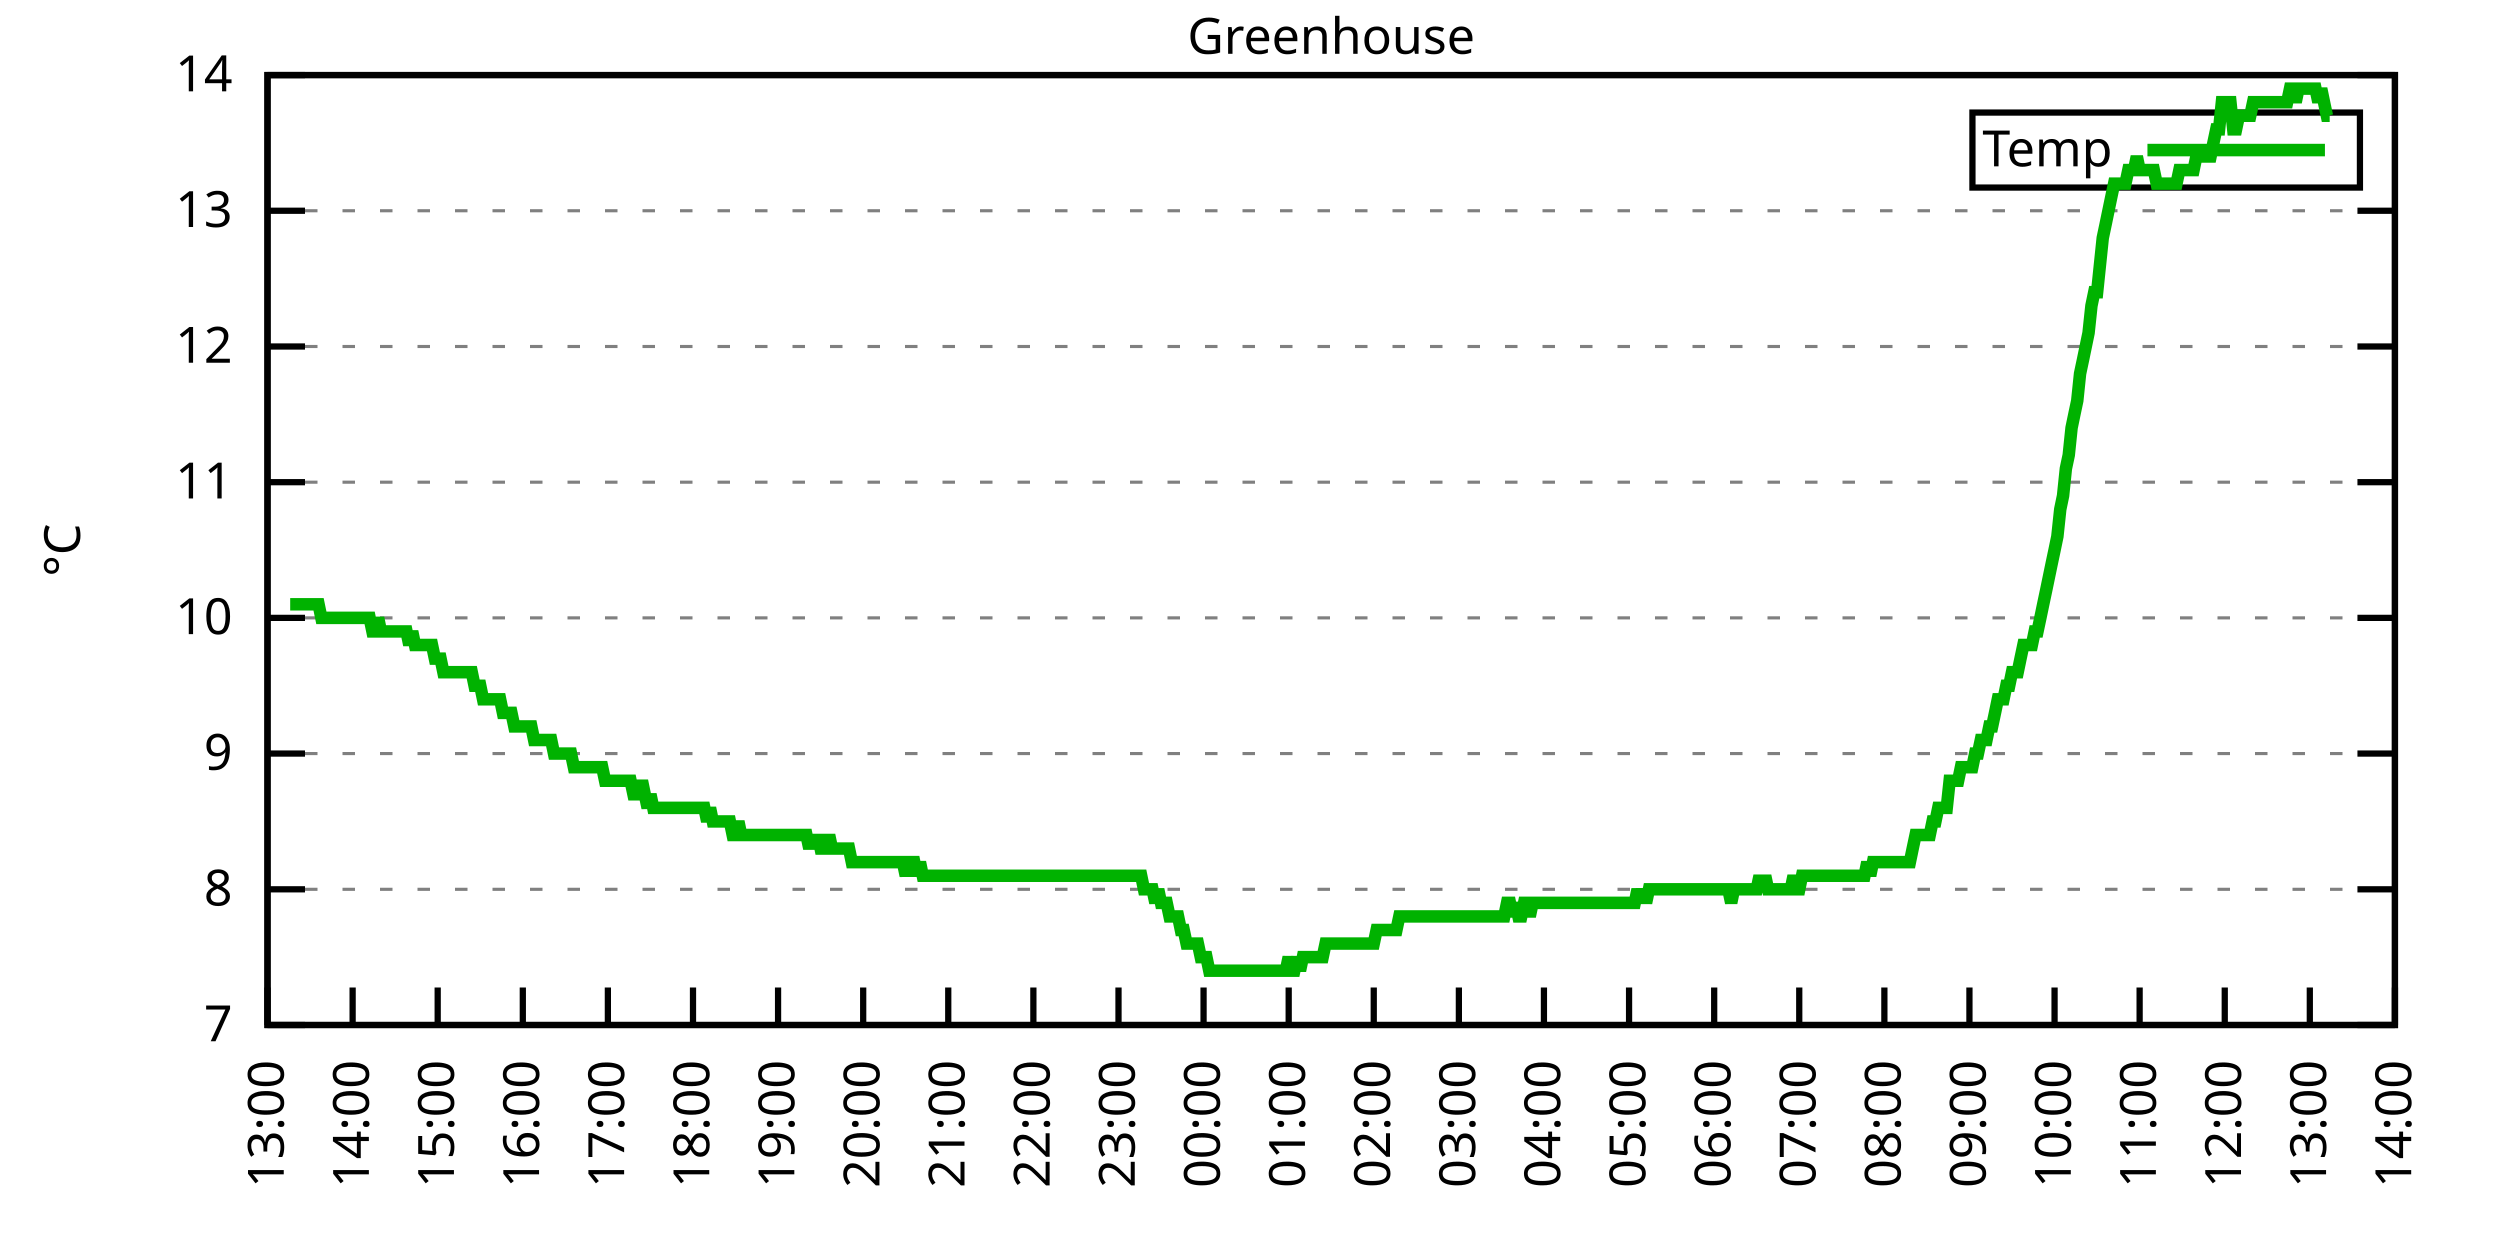
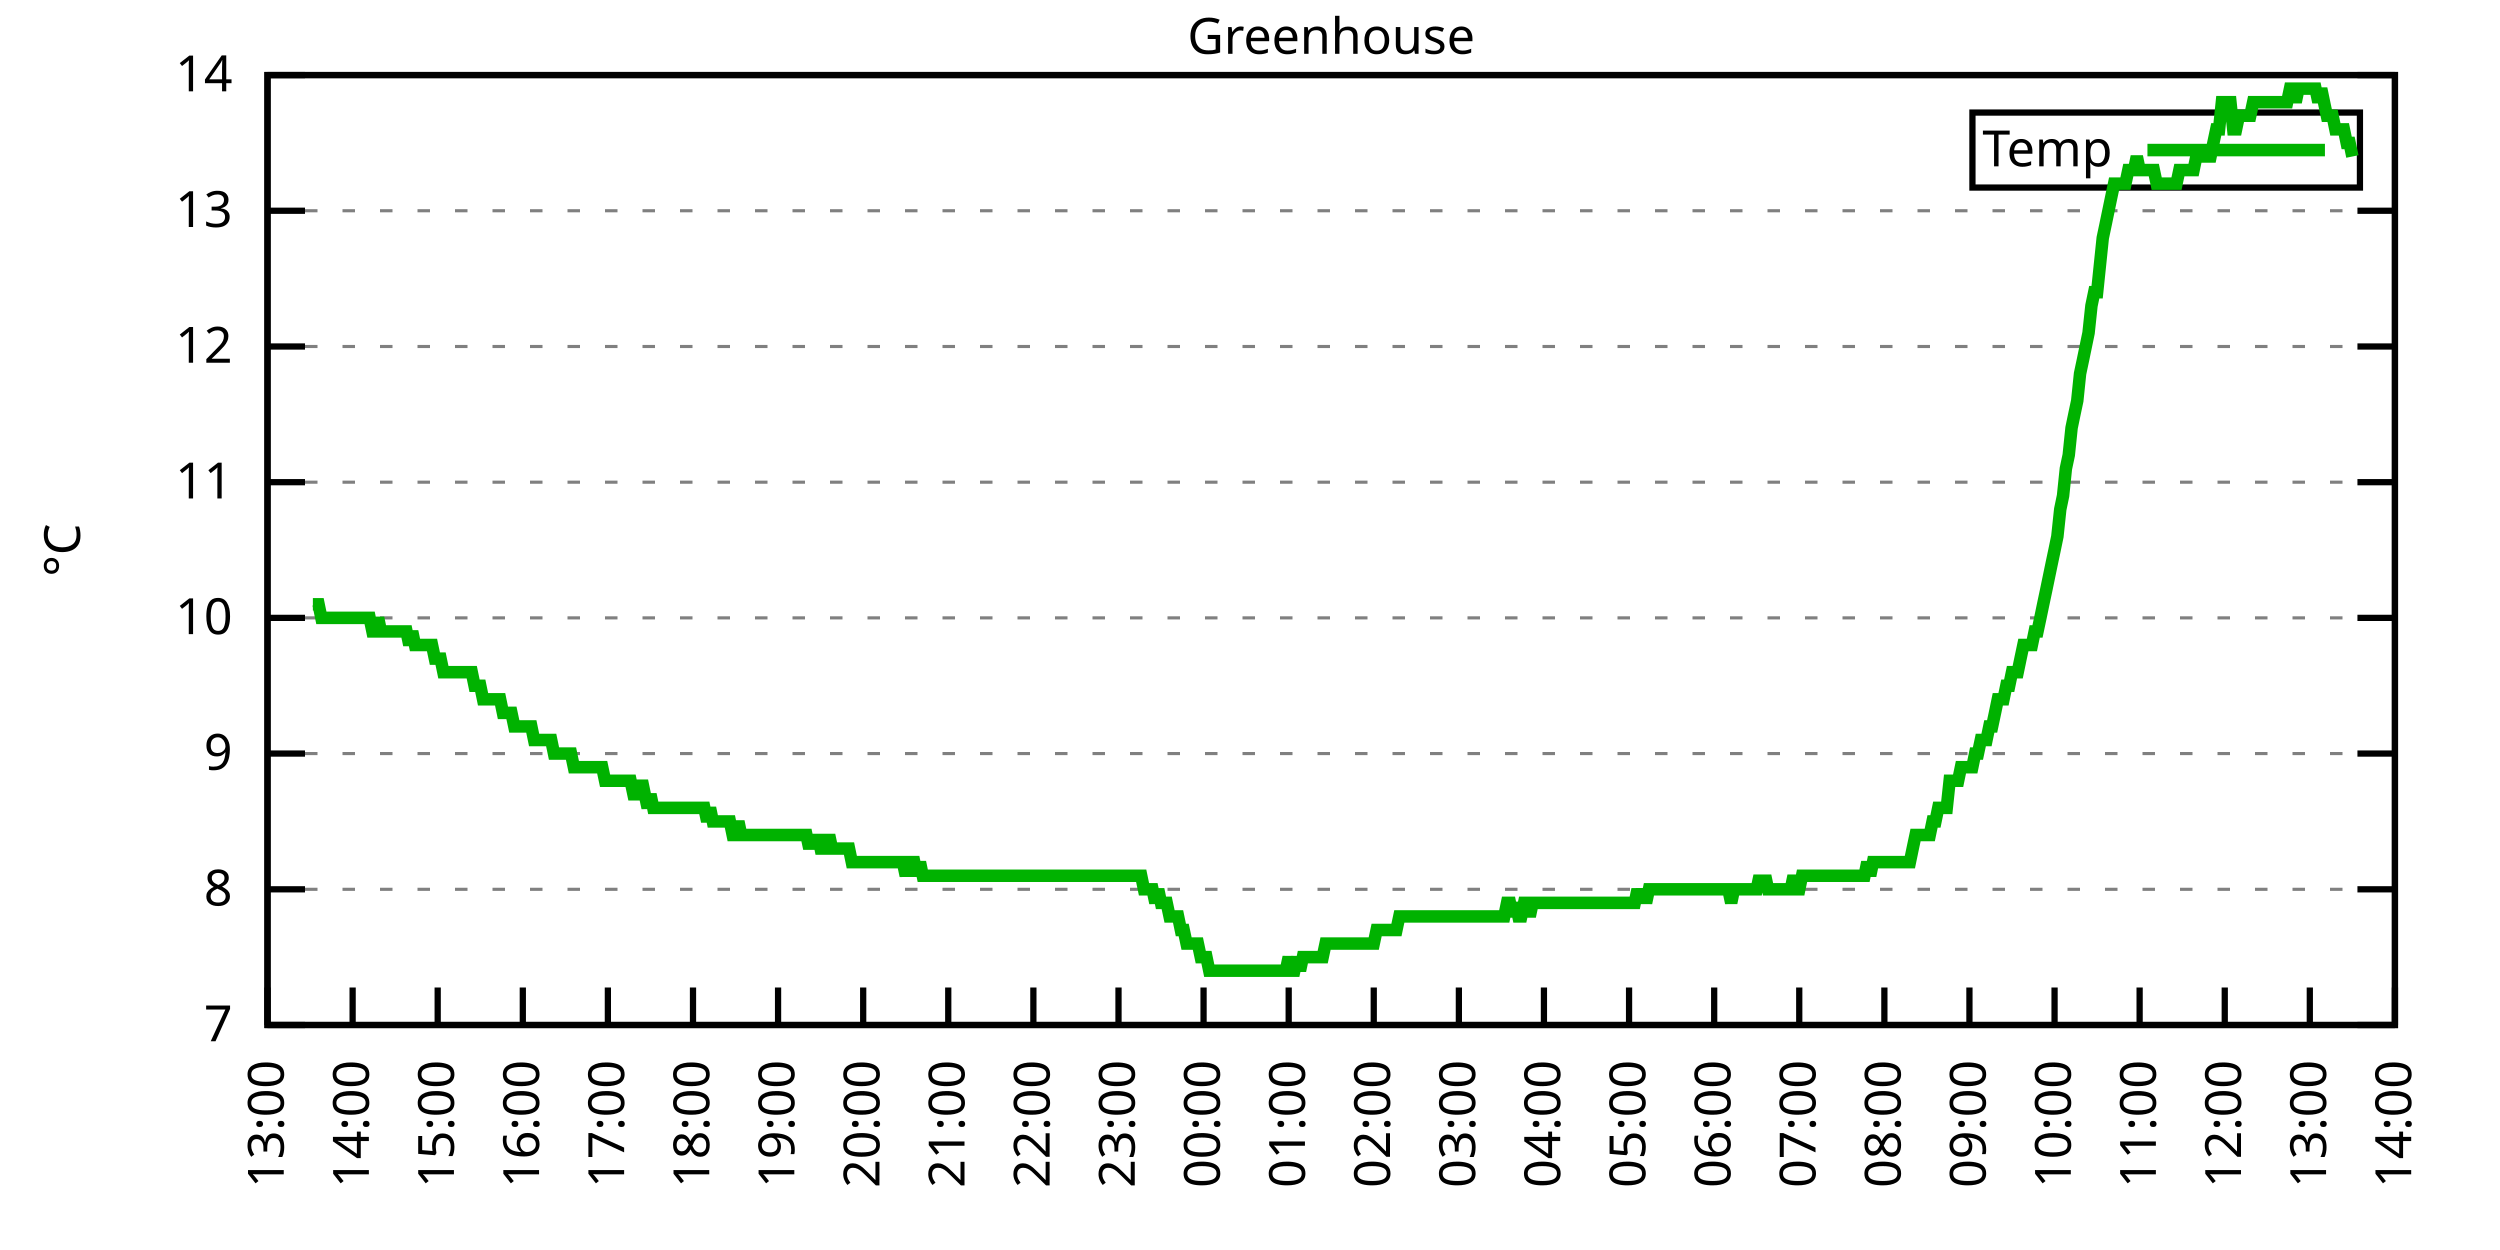
<svg xmlns="http://www.w3.org/2000/svg" xmlns:xlink="http://www.w3.org/1999/xlink" width="400" height="200" viewBox="0 0 400 200">
  <g id="gnuplot_canvas">
    <rect x="0" y="0" width="400" height="200" fill="none" />
    <defs>
      <circle id="gpDot" r="0.5" stroke-width="0.5" stroke="currentColor" />
      <path id="gpPt0" stroke-width="0.333" stroke="currentColor" d="M-1,0 h2 M0,-1 v2" />
      <path id="gpPt1" stroke-width="0.333" stroke="currentColor" d="M-1,-1 L1,1 M1,-1 L-1,1" />
      <path id="gpPt2" stroke-width="0.333" stroke="currentColor" d="M-1,0 L1,0 M0,-1 L0,1 M-1,-1 L1,1 M-1,1 L1,-1" />
      <rect id="gpPt3" stroke-width="0.333" stroke="currentColor" x="-1" y="-1" width="2" height="2" />
      <rect id="gpPt4" stroke-width="0.333" stroke="currentColor" fill="currentColor" x="-1" y="-1" width="2" height="2" />
      <circle id="gpPt5" stroke-width="0.333" stroke="currentColor" cx="0" cy="0" r="1" />
      <use xlink:href="#gpPt5" id="gpPt6" fill="currentColor" stroke="none" />
      <path id="gpPt7" stroke-width="0.333" stroke="currentColor" d="M0,-1.33 L-1.33,0.67 L1.33,0.67 z" />
      <use xlink:href="#gpPt7" id="gpPt8" fill="currentColor" stroke="none" />
      <use xlink:href="#gpPt7" id="gpPt9" stroke="currentColor" transform="rotate(180)" />
      <use xlink:href="#gpPt9" id="gpPt10" fill="currentColor" stroke="none" />
      <use xlink:href="#gpPt3" id="gpPt11" stroke="currentColor" transform="rotate(45)" />
      <use xlink:href="#gpPt11" id="gpPt12" fill="currentColor" stroke="none" />
      <path id="gpPt13" stroke-width="0.333" stroke="currentColor" d="M0,1.330 L1.265,0.411 L0.782,-1.067 L-0.782,-1.076 L-1.265,0.411 z" />
      <use xlink:href="#gpPt13" id="gpPt14" fill="currentColor" stroke="none" />
      <filter id="textbox" filterUnits="objectBoundingBox" x="0" y="0" height="1" width="1">
        <feFlood flood-color="white" flood-opacity="1" result="bgnd" />
        <feComposite in="SourceGraphic" in2="bgnd" operator="atop" />
      </filter>
      <filter id="greybox" filterUnits="objectBoundingBox" x="0" y="0" height="1" width="1">
        <feFlood flood-color="lightgrey" flood-opacity="1" result="grey" />
        <feComposite in="SourceGraphic" in2="grey" operator="atop" />
      </filter>
    </defs>
    <g fill="none" color="white" stroke="currentColor" stroke-width="1.00" stroke-linecap="butt" stroke-linejoin="miter">
</g>
    <g fill="none" color="black" stroke="currentColor" stroke-width="1.00" stroke-linecap="butt" stroke-linejoin="miter">
      <g stroke="none" shape-rendering="crispEdges">
        <polygon fill="rgb(255, 255, 255)" points="42.80,164.00 383.18,164.00 383.18,12.02 42.80,12.02 " />
      </g>
    </g>
    <g fill="none" color="black" stroke="currentColor" stroke-width="1.00" stroke-linecap="butt" stroke-linejoin="miter">
</g>
    <g fill="none" color="black" stroke="black" stroke-width="0.50" stroke-linecap="butt" stroke-linejoin="miter">
</g>
    <g fill="none" color="gray" stroke="currentColor" stroke-width="0.50" stroke-linecap="butt" stroke-linejoin="miter">
      <path stroke="gray" stroke-dasharray="2,4" class="gridline" d="M42.80,164.00 L383.19,164.00  " />
    </g>
    <g fill="none" color="gray" stroke="gray" stroke-width="1.00" stroke-linecap="butt" stroke-linejoin="miter">
</g>
    <g fill="none" color="black" stroke="currentColor" stroke-width="1.00" stroke-linecap="butt" stroke-linejoin="miter">
      <path stroke="black" d="M42.80,164.00 L48.80,164.00 M383.19,164.00 L377.19,164.00  " />
      <g transform="translate(37.20,166.60)" stroke="none" fill="black" font-family="Sans" font-size="8.00" text-anchor="end">
        <text>
          <tspan font-family="Sans"> 7</tspan>
        </text>
      </g>
    </g>
    <g fill="none" color="black" stroke="currentColor" stroke-width="1.00" stroke-linecap="butt" stroke-linejoin="miter">
</g>
    <g fill="none" color="black" stroke="black" stroke-width="0.50" stroke-linecap="butt" stroke-linejoin="miter">
</g>
    <g fill="none" color="gray" stroke="currentColor" stroke-width="0.50" stroke-linecap="butt" stroke-linejoin="miter">
      <path stroke="gray" stroke-dasharray="2,4" class="gridline" d="M42.80,142.29 L383.19,142.29  " />
    </g>
    <g fill="none" color="gray" stroke="gray" stroke-width="1.00" stroke-linecap="butt" stroke-linejoin="miter">
</g>
    <g fill="none" color="black" stroke="currentColor" stroke-width="1.00" stroke-linecap="butt" stroke-linejoin="miter">
      <path stroke="black" d="M42.80,142.29 L48.80,142.29 M383.19,142.29 L377.19,142.29  " />
      <g transform="translate(37.20,144.89)" stroke="none" fill="black" font-family="Sans" font-size="8.00" text-anchor="end">
        <text>
          <tspan font-family="Sans"> 8</tspan>
        </text>
      </g>
    </g>
    <g fill="none" color="black" stroke="currentColor" stroke-width="1.00" stroke-linecap="butt" stroke-linejoin="miter">
</g>
    <g fill="none" color="black" stroke="black" stroke-width="0.50" stroke-linecap="butt" stroke-linejoin="miter">
</g>
    <g fill="none" color="gray" stroke="currentColor" stroke-width="0.50" stroke-linecap="butt" stroke-linejoin="miter">
      <path stroke="gray" stroke-dasharray="2,4" class="gridline" d="M42.80,120.57 L383.19,120.57  " />
    </g>
    <g fill="none" color="gray" stroke="gray" stroke-width="1.00" stroke-linecap="butt" stroke-linejoin="miter">
</g>
    <g fill="none" color="black" stroke="currentColor" stroke-width="1.00" stroke-linecap="butt" stroke-linejoin="miter">
      <path stroke="black" d="M42.80,120.57 L48.80,120.57 M383.19,120.57 L377.19,120.57  " />
      <g transform="translate(37.20,123.17)" stroke="none" fill="black" font-family="Sans" font-size="8.00" text-anchor="end">
        <text>
          <tspan font-family="Sans"> 9</tspan>
        </text>
      </g>
    </g>
    <g fill="none" color="black" stroke="currentColor" stroke-width="1.00" stroke-linecap="butt" stroke-linejoin="miter">
</g>
    <g fill="none" color="black" stroke="black" stroke-width="0.50" stroke-linecap="butt" stroke-linejoin="miter">
</g>
    <g fill="none" color="gray" stroke="currentColor" stroke-width="0.50" stroke-linecap="butt" stroke-linejoin="miter">
      <path stroke="gray" stroke-dasharray="2,4" class="gridline" d="M42.80,98.86 L383.19,98.86  " />
    </g>
    <g fill="none" color="gray" stroke="gray" stroke-width="1.00" stroke-linecap="butt" stroke-linejoin="miter">
</g>
    <g fill="none" color="black" stroke="currentColor" stroke-width="1.00" stroke-linecap="butt" stroke-linejoin="miter">
      <path stroke="black" d="M42.80,98.86 L48.80,98.86 M383.19,98.86 L377.19,98.86  " />
      <g transform="translate(37.20,101.46)" stroke="none" fill="black" font-family="Sans" font-size="8.00" text-anchor="end">
        <text>
          <tspan font-family="Sans"> 10</tspan>
        </text>
      </g>
    </g>
    <g fill="none" color="black" stroke="currentColor" stroke-width="1.00" stroke-linecap="butt" stroke-linejoin="miter">
</g>
    <g fill="none" color="black" stroke="black" stroke-width="0.50" stroke-linecap="butt" stroke-linejoin="miter">
</g>
    <g fill="none" color="gray" stroke="currentColor" stroke-width="0.50" stroke-linecap="butt" stroke-linejoin="miter">
      <path stroke="gray" stroke-dasharray="2,4" class="gridline" d="M42.80,77.15 L383.19,77.15  " />
    </g>
    <g fill="none" color="gray" stroke="gray" stroke-width="1.00" stroke-linecap="butt" stroke-linejoin="miter">
</g>
    <g fill="none" color="black" stroke="currentColor" stroke-width="1.00" stroke-linecap="butt" stroke-linejoin="miter">
      <path stroke="black" d="M42.80,77.15 L48.80,77.15 M383.19,77.15 L377.19,77.15  " />
      <g transform="translate(37.20,79.75)" stroke="none" fill="black" font-family="Sans" font-size="8.00" text-anchor="end">
        <text>
          <tspan font-family="Sans"> 11</tspan>
        </text>
      </g>
    </g>
    <g fill="none" color="black" stroke="currentColor" stroke-width="1.00" stroke-linecap="butt" stroke-linejoin="miter">
</g>
    <g fill="none" color="black" stroke="black" stroke-width="0.50" stroke-linecap="butt" stroke-linejoin="miter">
</g>
    <g fill="none" color="gray" stroke="currentColor" stroke-width="0.50" stroke-linecap="butt" stroke-linejoin="miter">
      <path stroke="gray" stroke-dasharray="2,4" class="gridline" d="M42.80,55.44 L383.19,55.44  " />
    </g>
    <g fill="none" color="gray" stroke="gray" stroke-width="1.00" stroke-linecap="butt" stroke-linejoin="miter">
</g>
    <g fill="none" color="black" stroke="currentColor" stroke-width="1.00" stroke-linecap="butt" stroke-linejoin="miter">
      <path stroke="black" d="M42.80,55.44 L48.80,55.44 M383.19,55.44 L377.19,55.44  " />
      <g transform="translate(37.20,58.04)" stroke="none" fill="black" font-family="Sans" font-size="8.00" text-anchor="end">
        <text>
          <tspan font-family="Sans"> 12</tspan>
        </text>
      </g>
    </g>
    <g fill="none" color="black" stroke="currentColor" stroke-width="1.00" stroke-linecap="butt" stroke-linejoin="miter">
</g>
    <g fill="none" color="black" stroke="black" stroke-width="0.50" stroke-linecap="butt" stroke-linejoin="miter">
</g>
    <g fill="none" color="gray" stroke="currentColor" stroke-width="0.50" stroke-linecap="butt" stroke-linejoin="miter">
      <path stroke="gray" stroke-dasharray="2,4" class="gridline" d="M42.80,33.72 L383.19,33.72  " />
    </g>
    <g fill="none" color="gray" stroke="gray" stroke-width="1.00" stroke-linecap="butt" stroke-linejoin="miter">
</g>
    <g fill="none" color="black" stroke="currentColor" stroke-width="1.00" stroke-linecap="butt" stroke-linejoin="miter">
      <path stroke="black" d="M42.80,33.72 L48.80,33.72 M383.19,33.72 L377.19,33.72  " />
      <g transform="translate(37.20,36.32)" stroke="none" fill="black" font-family="Sans" font-size="8.00" text-anchor="end">
        <text>
          <tspan font-family="Sans"> 13</tspan>
        </text>
      </g>
    </g>
    <g fill="none" color="black" stroke="currentColor" stroke-width="1.00" stroke-linecap="butt" stroke-linejoin="miter">
</g>
    <g fill="none" color="black" stroke="black" stroke-width="0.50" stroke-linecap="butt" stroke-linejoin="miter">
</g>
    <g fill="none" color="gray" stroke="currentColor" stroke-width="0.50" stroke-linecap="butt" stroke-linejoin="miter">
      <path stroke="gray" stroke-dasharray="2,4" class="gridline" d="M42.80,12.01 L383.19,12.01  " />
    </g>
    <g fill="none" color="gray" stroke="gray" stroke-width="1.00" stroke-linecap="butt" stroke-linejoin="miter">
</g>
    <g fill="none" color="black" stroke="currentColor" stroke-width="1.00" stroke-linecap="butt" stroke-linejoin="miter">
      <path stroke="black" d="M42.80,12.01 L48.80,12.01 M383.19,12.01 L377.19,12.01  " />
      <g transform="translate(37.20,14.61)" stroke="none" fill="black" font-family="Sans" font-size="8.00" text-anchor="end">
        <text>
          <tspan font-family="Sans"> 14</tspan>
        </text>
      </g>
    </g>
    <g fill="none" color="black" stroke="currentColor" stroke-width="1.00" stroke-linecap="butt" stroke-linejoin="miter">
      <path stroke="black" d="M42.80,164.00 L42.80,158.00  " />
      <g transform="translate(45.40,169.60) rotate(270.00)" stroke="none" fill="black" font-family="Sans" font-size="8.00" text-anchor="end">
        <text>
          <tspan font-family="Sans">13:00</tspan>
        </text>
      </g>
    </g>
    <g fill="none" color="black" stroke="currentColor" stroke-width="1.00" stroke-linecap="butt" stroke-linejoin="miter">
      <path stroke="black" d="M56.42,164.00 L56.42,158.00  " />
      <g transform="translate(59.02,169.60) rotate(270.00)" stroke="none" fill="black" font-family="Sans" font-size="8.00" text-anchor="end">
        <text>
          <tspan font-family="Sans">14:00</tspan>
        </text>
      </g>
    </g>
    <g fill="none" color="black" stroke="currentColor" stroke-width="1.00" stroke-linecap="butt" stroke-linejoin="miter">
      <path stroke="black" d="M70.03,164.00 L70.03,158.00  " />
      <g transform="translate(72.63,169.60) rotate(270.00)" stroke="none" fill="black" font-family="Sans" font-size="8.00" text-anchor="end">
        <text>
          <tspan font-family="Sans">15:00</tspan>
        </text>
      </g>
    </g>
    <g fill="none" color="black" stroke="currentColor" stroke-width="1.00" stroke-linecap="butt" stroke-linejoin="miter">
      <path stroke="black" d="M83.65,164.00 L83.65,158.00  " />
      <g transform="translate(86.25,169.60) rotate(270.00)" stroke="none" fill="black" font-family="Sans" font-size="8.00" text-anchor="end">
        <text>
          <tspan font-family="Sans">16:00</tspan>
        </text>
      </g>
    </g>
    <g fill="none" color="black" stroke="currentColor" stroke-width="1.00" stroke-linecap="butt" stroke-linejoin="miter">
      <path stroke="black" d="M97.26,164.00 L97.26,158.00  " />
      <g transform="translate(99.86,169.60) rotate(270.00)" stroke="none" fill="black" font-family="Sans" font-size="8.00" text-anchor="end">
        <text>
          <tspan font-family="Sans">17:00</tspan>
        </text>
      </g>
    </g>
    <g fill="none" color="black" stroke="currentColor" stroke-width="1.00" stroke-linecap="butt" stroke-linejoin="miter">
      <path stroke="black" d="M110.88,164.00 L110.88,158.00  " />
      <g transform="translate(113.48,169.60) rotate(270.00)" stroke="none" fill="black" font-family="Sans" font-size="8.00" text-anchor="end">
        <text>
          <tspan font-family="Sans">18:00</tspan>
        </text>
      </g>
    </g>
    <g fill="none" color="black" stroke="currentColor" stroke-width="1.00" stroke-linecap="butt" stroke-linejoin="miter">
      <path stroke="black" d="M124.49,164.00 L124.49,158.00  " />
      <g transform="translate(127.09,169.60) rotate(270.00)" stroke="none" fill="black" font-family="Sans" font-size="8.00" text-anchor="end">
        <text>
          <tspan font-family="Sans">19:00</tspan>
        </text>
      </g>
    </g>
    <g fill="none" color="black" stroke="currentColor" stroke-width="1.00" stroke-linecap="butt" stroke-linejoin="miter">
      <path stroke="black" d="M138.11,164.00 L138.11,158.00  " />
      <g transform="translate(140.71,169.60) rotate(270.00)" stroke="none" fill="black" font-family="Sans" font-size="8.00" text-anchor="end">
        <text>
          <tspan font-family="Sans">20:00</tspan>
        </text>
      </g>
    </g>
    <g fill="none" color="black" stroke="currentColor" stroke-width="1.00" stroke-linecap="butt" stroke-linejoin="miter">
      <path stroke="black" d="M151.72,164.00 L151.72,158.00  " />
      <g transform="translate(154.32,169.60) rotate(270.00)" stroke="none" fill="black" font-family="Sans" font-size="8.00" text-anchor="end">
        <text>
          <tspan font-family="Sans">21:00</tspan>
        </text>
      </g>
    </g>
    <g fill="none" color="black" stroke="currentColor" stroke-width="1.00" stroke-linecap="butt" stroke-linejoin="miter">
      <path stroke="black" d="M165.34,164.00 L165.34,158.00  " />
      <g transform="translate(167.94,169.60) rotate(270.00)" stroke="none" fill="black" font-family="Sans" font-size="8.00" text-anchor="end">
        <text>
          <tspan font-family="Sans">22:00</tspan>
        </text>
      </g>
    </g>
    <g fill="none" color="black" stroke="currentColor" stroke-width="1.00" stroke-linecap="butt" stroke-linejoin="miter">
      <path stroke="black" d="M178.96,164.00 L178.96,158.00  " />
      <g transform="translate(181.56,169.60) rotate(270.00)" stroke="none" fill="black" font-family="Sans" font-size="8.00" text-anchor="end">
        <text>
          <tspan font-family="Sans">23:00</tspan>
        </text>
      </g>
    </g>
    <g fill="none" color="black" stroke="currentColor" stroke-width="1.00" stroke-linecap="butt" stroke-linejoin="miter">
      <path stroke="black" d="M192.57,164.00 L192.57,158.00  " />
      <g transform="translate(195.17,169.60) rotate(270.00)" stroke="none" fill="black" font-family="Sans" font-size="8.00" text-anchor="end">
        <text>
          <tspan font-family="Sans">00:00</tspan>
        </text>
      </g>
    </g>
    <g fill="none" color="black" stroke="currentColor" stroke-width="1.00" stroke-linecap="butt" stroke-linejoin="miter">
      <path stroke="black" d="M206.19,164.00 L206.19,158.00  " />
      <g transform="translate(208.79,169.60) rotate(270.00)" stroke="none" fill="black" font-family="Sans" font-size="8.00" text-anchor="end">
        <text>
          <tspan font-family="Sans">01:00</tspan>
        </text>
      </g>
    </g>
    <g fill="none" color="black" stroke="currentColor" stroke-width="1.00" stroke-linecap="butt" stroke-linejoin="miter">
      <path stroke="black" d="M219.80,164.00 L219.80,158.00  " />
      <g transform="translate(222.40,169.60) rotate(270.00)" stroke="none" fill="black" font-family="Sans" font-size="8.00" text-anchor="end">
        <text>
          <tspan font-family="Sans">02:00</tspan>
        </text>
      </g>
    </g>
    <g fill="none" color="black" stroke="currentColor" stroke-width="1.00" stroke-linecap="butt" stroke-linejoin="miter">
      <path stroke="black" d="M233.42,164.00 L233.42,158.00  " />
      <g transform="translate(236.02,169.60) rotate(270.00)" stroke="none" fill="black" font-family="Sans" font-size="8.00" text-anchor="end">
        <text>
          <tspan font-family="Sans">03:00</tspan>
        </text>
      </g>
    </g>
    <g fill="none" color="black" stroke="currentColor" stroke-width="1.00" stroke-linecap="butt" stroke-linejoin="miter">
      <path stroke="black" d="M247.03,164.00 L247.03,158.00  " />
      <g transform="translate(249.63,169.60) rotate(270.00)" stroke="none" fill="black" font-family="Sans" font-size="8.00" text-anchor="end">
        <text>
          <tspan font-family="Sans">04:00</tspan>
        </text>
      </g>
    </g>
    <g fill="none" color="black" stroke="currentColor" stroke-width="1.00" stroke-linecap="butt" stroke-linejoin="miter">
      <path stroke="black" d="M260.65,164.00 L260.65,158.00  " />
      <g transform="translate(263.25,169.60) rotate(270.00)" stroke="none" fill="black" font-family="Sans" font-size="8.00" text-anchor="end">
        <text>
          <tspan font-family="Sans">05:00</tspan>
        </text>
      </g>
    </g>
    <g fill="none" color="black" stroke="currentColor" stroke-width="1.00" stroke-linecap="butt" stroke-linejoin="miter">
      <path stroke="black" d="M274.27,164.00 L274.27,158.00  " />
      <g transform="translate(276.87,169.60) rotate(270.00)" stroke="none" fill="black" font-family="Sans" font-size="8.00" text-anchor="end">
        <text>
          <tspan font-family="Sans">06:00</tspan>
        </text>
      </g>
    </g>
    <g fill="none" color="black" stroke="currentColor" stroke-width="1.00" stroke-linecap="butt" stroke-linejoin="miter">
      <path stroke="black" d="M287.88,164.00 L287.88,158.00  " />
      <g transform="translate(290.48,169.60) rotate(270.00)" stroke="none" fill="black" font-family="Sans" font-size="8.00" text-anchor="end">
        <text>
          <tspan font-family="Sans">07:00</tspan>
        </text>
      </g>
    </g>
    <g fill="none" color="black" stroke="currentColor" stroke-width="1.00" stroke-linecap="butt" stroke-linejoin="miter">
      <path stroke="black" d="M301.50,164.00 L301.50,158.00  " />
      <g transform="translate(304.10,169.60) rotate(270.00)" stroke="none" fill="black" font-family="Sans" font-size="8.00" text-anchor="end">
        <text>
          <tspan font-family="Sans">08:00</tspan>
        </text>
      </g>
    </g>
    <g fill="none" color="black" stroke="currentColor" stroke-width="1.00" stroke-linecap="butt" stroke-linejoin="miter">
      <path stroke="black" d="M315.11,164.00 L315.11,158.00  " />
      <g transform="translate(317.71,169.60) rotate(270.00)" stroke="none" fill="black" font-family="Sans" font-size="8.00" text-anchor="end">
        <text>
          <tspan font-family="Sans">09:00</tspan>
        </text>
      </g>
    </g>
    <g fill="none" color="black" stroke="currentColor" stroke-width="1.00" stroke-linecap="butt" stroke-linejoin="miter">
      <path stroke="black" d="M328.73,164.00 L328.73,158.00  " />
      <g transform="translate(331.33,169.60) rotate(270.00)" stroke="none" fill="black" font-family="Sans" font-size="8.00" text-anchor="end">
        <text>
          <tspan font-family="Sans">10:00</tspan>
        </text>
      </g>
    </g>
    <g fill="none" color="black" stroke="currentColor" stroke-width="1.00" stroke-linecap="butt" stroke-linejoin="miter">
      <path stroke="black" d="M342.34,164.00 L342.34,158.00  " />
      <g transform="translate(344.94,169.60) rotate(270.00)" stroke="none" fill="black" font-family="Sans" font-size="8.00" text-anchor="end">
        <text>
          <tspan font-family="Sans">11:00</tspan>
        </text>
      </g>
    </g>
    <g fill="none" color="black" stroke="currentColor" stroke-width="1.00" stroke-linecap="butt" stroke-linejoin="miter">
      <path stroke="black" d="M355.96,164.00 L355.96,158.00  " />
      <g transform="translate(358.56,169.60) rotate(270.00)" stroke="none" fill="black" font-family="Sans" font-size="8.00" text-anchor="end">
        <text>
          <tspan font-family="Sans">12:00</tspan>
        </text>
      </g>
    </g>
    <g fill="none" color="black" stroke="currentColor" stroke-width="1.00" stroke-linecap="butt" stroke-linejoin="miter">
      <path stroke="black" d="M369.57,164.00 L369.57,158.00  " />
      <g transform="translate(372.17,169.60) rotate(270.00)" stroke="none" fill="black" font-family="Sans" font-size="8.00" text-anchor="end">
        <text>
          <tspan font-family="Sans">13:00</tspan>
        </text>
      </g>
    </g>
    <g fill="none" color="black" stroke="currentColor" stroke-width="1.00" stroke-linecap="butt" stroke-linejoin="miter">
      <path stroke="black" d="M383.19,164.00 L383.19,158.00  " />
      <g transform="translate(385.79,169.60) rotate(270.00)" stroke="none" fill="black" font-family="Sans" font-size="8.00" text-anchor="end">
        <text>
          <tspan font-family="Sans">14:00</tspan>
        </text>
      </g>
    </g>
    <g fill="none" color="black" stroke="currentColor" stroke-width="1.00" stroke-linecap="butt" stroke-linejoin="miter">
</g>
    <g fill="none" color="black" stroke="currentColor" stroke-width="1.00" stroke-linecap="butt" stroke-linejoin="miter">
      <path stroke="black" d="M42.80,12.01 L42.80,164.00 L383.19,164.00 L383.19,12.01 L42.80,12.01 Z  " />
    </g>
    <g fill="none" color="black" stroke="currentColor" stroke-width="1.00" stroke-linecap="butt" stroke-linejoin="miter">
</g>
    <g fill="none" color="black" stroke="currentColor" stroke-width="1.00" stroke-linecap="butt" stroke-linejoin="miter">
      <path stroke="black" d="M315.59,30.01 L315.59,18.01 L377.59,18.01 L377.59,30.01 L315.59,30.01 Z  " />
    </g>
    <g id="Greenhouse_plot_1">
      <g fill="none" color="white" stroke="black" stroke-width="2.00" stroke-linecap="butt" stroke-linejoin="miter">
</g>
      <g fill="none" color="black" stroke="currentColor" stroke-width="2.00" stroke-linecap="butt" stroke-linejoin="miter">
        <g transform="translate(337.99,26.61)" stroke="none" fill="black" font-family="Sans" font-size="8.00" text-anchor="end">
          <text>
            <tspan font-family="Sans">Temp</tspan>
          </text>
        </g>
      </g>
      <g fill="none" color="black" stroke="currentColor" stroke-width="2.00" stroke-linecap="butt" stroke-linejoin="miter">
-         <path stroke="rgb(  0, 178,   0)" d="M343.59,24.01 L371.99,24.01 M46.43,96.69 L46.88,96.69 L47.34,96.69 L47.79,96.69 L48.25,96.69 L48.70,96.69   L49.15,96.69 L49.61,96.69 L50.06,96.69 L50.52,96.69 L50.97,96.69 L51.42,98.86 L51.88,98.86 L52.33,98.86   L52.78,98.86 L53.24,98.86 L53.69,98.86 L54.15,98.86 L54.60,98.86 L55.05,98.86 L55.51,98.86 L55.96,98.86   L56.42,98.86 L56.87,98.86 L57.32,98.86 L57.78,98.86 L58.23,98.86 L58.68,98.86 L59.14,98.86 L59.59,101.03   L60.05,101.03 L60.50,98.86 L60.95,101.03 L61.41,101.03 L61.86,101.03 L62.32,101.03 L62.77,101.03 L63.22,101.03   L63.68,101.03 L64.13,101.03 L64.58,101.03 L65.04,101.03 L65.49,103.20 L65.95,101.03 L66.40,103.20 L66.85,103.20   L67.31,103.20 L67.76,103.20 L68.22,103.20 L68.67,103.20 L69.12,103.20 L69.58,105.38 L70.03,105.38 L70.49,105.38   L70.94,107.55 L71.39,107.55 L71.85,107.55 L72.30,107.55 L72.75,107.55 L73.21,107.55 L73.66,107.55 L74.12,107.55   L74.57,107.55 L75.02,107.55 L75.48,107.55 L75.93,109.72 L76.39,109.72 L76.84,109.72 L77.29,111.89 L77.75,111.89   L78.20,111.89 L78.65,111.89 L79.11,111.89 L79.56,111.89 L80.02,111.89 L80.47,114.06 L80.92,114.06 L81.38,114.06   L81.83,114.06 L82.29,116.23 L82.74,116.23 L83.19,116.23 L83.65,116.23 L84.10,116.23 L84.55,116.23 L85.01,116.23   L85.46,118.40 L85.92,118.40 L86.37,118.40 L86.82,118.40 L87.28,118.40 L87.73,118.40 L88.19,118.40 L88.64,120.57   L89.09,120.57 L89.55,120.57 L90.00,120.57 L90.45,120.57 L90.91,120.57 L91.36,120.57 L91.82,122.75 L92.27,122.75   L92.72,122.75 L93.18,122.75 L93.63,122.75 L94.09,122.75 L94.54,122.75 L94.99,122.75 L95.45,122.75 L95.90,122.75   L96.35,122.75 L96.81,124.92 L97.26,124.92 L97.72,124.92 L98.17,124.92 L98.62,124.92 L99.08,124.92 L99.53,124.92   L99.99,124.92 L100.44,124.92 L100.89,124.92 L101.35,127.09 L101.80,127.09 L102.25,127.09 L102.71,124.92 L103.16,127.09   L103.62,129.26 L104.07,127.09 L104.52,129.26 L104.98,129.26 L105.43,129.26 L105.89,129.26 L106.34,129.26 L106.79,129.26   L107.25,129.26 L107.70,129.26 L108.15,129.26 L108.61,129.26 L109.06,129.26 L109.52,129.26 L109.97,129.26 L110.42,129.26   L110.88,129.26 L111.33,129.26 L111.79,129.26 L112.24,129.26 L112.69,129.26 L113.15,131.43 L113.60,129.26 L114.05,131.43   L114.51,131.43 L114.96,131.43 L115.42,131.43 L115.87,131.43 L116.32,131.43 L116.78,131.43 L117.23,133.60 L117.69,133.60   L118.14,131.43 L118.59,133.60 L119.05,133.60 L119.50,133.60 L119.96,133.60 L120.41,133.60 L120.86,133.60 L121.32,133.60   L121.77,133.60 L122.22,133.60 L122.68,133.60 L123.13,133.60 L123.59,133.60 L124.04,133.60 L124.49,133.60 L124.95,133.60   L125.40,133.60 L125.86,133.60 L126.31,133.60 L126.76,133.60 L127.22,133.60 L127.67,133.60 L128.12,133.60 L128.58,133.60   L129.03,133.60 L129.49,135.77 L129.94,133.60 L130.39,135.77 L130.85,133.60 L131.30,135.77 L131.76,135.77 L132.21,135.77   L132.66,133.60 L133.12,135.77 L133.57,135.77 L134.02,135.77 L134.48,135.77 L134.93,135.77 L135.39,135.77 L135.84,135.77   L136.29,137.94 L136.75,137.94 L137.20,137.94 L137.66,137.94 L138.11,137.94 L138.56,137.94 L139.02,137.94 L139.47,137.94   L139.92,137.94 L140.38,137.94 L140.83,137.94 L141.29,137.94 L141.74,137.94 L142.19,137.94 L142.65,137.94 L143.10,137.94   L143.56,137.94 L144.01,137.94 L144.46,137.94 L144.92,140.12 L145.37,137.94 L145.82,137.94 L146.28,137.94 L146.73,140.12   L147.19,137.94 L147.64,140.12 L148.09,140.12 L148.55,140.12 L149.00,140.12 L149.46,140.12 L149.91,140.12 L150.36,140.12   L150.82,140.12 L151.27,140.12 L151.72,140.12 L152.18,140.12 L152.63,140.12 L153.09,140.12 L153.54,140.12 L153.99,140.12   L154.45,140.12 L154.90,140.12 L155.36,140.12 L155.81,140.12 L156.26,140.12 L156.72,140.12 L157.17,140.12 L157.62,140.12   L158.08,140.12 L158.53,140.12 L158.99,140.12 L159.44,140.12 L159.89,140.12 L160.35,140.12 L160.80,140.12 L161.26,140.12   L161.71,140.12 L162.16,140.12 L162.62,140.12 L163.07,140.12 L163.52,140.12 L163.98,140.12 L164.43,140.12 L164.89,140.12   L165.34,140.12 L165.79,140.12 L166.25,140.12 L166.70,140.12 L167.16,140.12 L167.61,140.12 L168.06,140.12 L168.52,140.12   L168.97,140.12 L169.43,140.12 L169.88,140.12 L170.33,140.12 L170.79,140.12 L171.24,140.12 L171.69,140.12 L172.15,140.12   L172.60,140.12 L173.06,140.12 L173.51,140.12 L173.96,140.12 L174.42,140.12 L174.87,140.12 L175.33,140.12 L175.78,140.12   L176.23,140.12 L176.69,140.12 L177.14,140.12 L177.59,140.12 L178.05,140.12 L178.50,140.12 L178.96,140.12 L179.41,140.12   L179.86,140.12 L180.32,140.12 L180.77,140.12 L181.23,140.12 L181.68,140.12 L182.13,140.12 L182.59,140.12 L183.04,142.29   L183.49,142.29 L183.95,142.29 L184.40,142.29 L184.86,144.46 L185.31,142.29 L185.76,144.46 L186.22,144.46 L186.67,144.46   L187.13,146.63 L187.58,146.63 L188.03,146.63 L188.49,146.63 L188.94,148.80 L189.39,148.80 L189.85,150.97 L190.30,150.97   L190.76,150.97 L191.21,150.97 L191.66,150.97 L192.12,153.14 L192.57,153.14 L193.03,153.14 L193.48,155.31 L193.93,155.31   L194.39,155.31 L194.84,155.31 L195.29,155.31 L195.75,155.31 L196.20,155.31 L196.66,155.31 L197.11,155.31 L197.56,155.31   L198.02,155.31 L198.47,155.31 L198.93,155.31 L199.38,155.31 L199.83,155.31 L200.29,155.31 L200.74,155.31 L201.19,155.31   L201.65,155.31 L202.10,155.31 L202.56,155.31 L203.01,155.31 L203.46,155.31 L203.92,155.31 L204.37,155.31 L204.83,155.31   L205.28,155.31 L205.73,155.31 L206.19,153.14 L206.64,155.31 L207.09,155.31 L207.55,153.14 L208.00,155.31 L208.46,153.14   L208.91,153.14 L209.36,153.14 L209.82,153.14 L210.27,153.14 L210.73,153.14 L211.18,153.14 L211.63,153.14 L212.09,150.97   L212.54,150.97 L213.00,150.97 L213.45,150.97 L213.90,150.97 L214.36,150.97 L214.81,150.97 L215.26,150.97 L215.72,150.97   L216.17,150.97 L216.63,150.97 L217.08,150.97 L217.53,150.97 L217.99,150.97 L218.44,150.97 L218.90,150.97 L219.35,150.97   L219.80,150.97 L220.26,148.80 L220.71,148.80 L221.16,148.80 L221.62,148.80 L222.07,148.80 L222.53,148.80 L222.98,148.80   L223.43,148.80 L223.89,146.63 L224.34,146.63 L224.80,146.63 L225.25,146.63 L225.70,146.63 L226.16,146.63 L226.61,146.63   L227.06,146.63 L227.52,146.63 L227.97,146.63 L228.43,146.63 L228.88,146.63 L229.33,146.63 L229.79,146.63 L230.24,146.63   L230.70,146.63 L231.15,146.63 L231.60,146.63 L232.06,146.63 L232.51,146.63 L232.96,146.63 L233.42,146.63 L233.87,146.63   L234.33,146.63 L234.78,146.63 L235.23,146.63 L235.69,146.63 L236.14,146.63 L236.60,146.63 L237.05,146.63 L237.50,146.63   L237.96,146.63 L238.41,146.63 L238.86,146.63 L239.32,146.63 L239.77,146.63 L240.23,146.63 L240.68,146.63 L241.13,144.46   L241.59,144.46 L242.04,146.63 L242.50,144.46 L242.95,146.63 L243.40,146.63 L243.86,144.46 L244.31,144.46 L244.76,146.63   L245.22,144.46 L245.67,144.46 L246.13,144.46 L246.58,144.46 L247.03,144.46 L247.49,144.46 L247.94,144.46 L248.40,144.46   L248.85,144.46 L249.30,144.46 L249.76,144.46 L250.21,144.46 L250.66,144.46 L251.12,144.46 L251.57,144.46 L252.03,144.46   L252.48,144.46 L252.93,144.46 L253.39,144.46 L253.84,144.46 L254.30,144.46 L254.75,144.46 L255.20,144.46 L255.66,144.46   L256.11,144.46 L256.56,144.46 L257.02,144.46 L257.47,144.46 L257.93,144.46 L258.38,144.46 L258.83,144.46 L259.29,144.46   L259.74,144.46 L260.20,144.46 L260.65,144.46 L261.10,144.46 L261.56,144.46 L262.01,142.29 L262.47,144.46 L262.92,142.29   L263.37,144.46 L263.83,142.29 L264.28,142.29 L264.73,142.29 L265.19,142.29 L265.64,142.29 L266.10,142.29 L266.55,142.29   L267.00,142.29 L267.46,142.29 L267.91,142.29 L268.37,142.29 L268.82,142.29 L269.27,142.29 L269.73,142.29 L270.18,142.29   L270.63,142.29 L271.09,142.29 L271.54,142.29 L272.00,142.29 L272.45,142.29 L272.90,142.29 L273.36,142.29 L273.81,142.29   L274.27,142.29 L274.72,142.29 L275.17,142.29 L275.63,142.29 L276.08,142.29 L276.53,142.29 L276.99,144.46 L277.44,142.29   L277.90,142.29 L278.35,142.29 L278.80,142.29 L279.26,142.29 L279.71,142.29 L280.17,142.29 L280.62,142.29 L281.07,142.29   L281.53,140.12 L281.98,142.29 L282.43,140.12 L282.89,142.29 L283.34,142.29 L283.80,142.29 L284.25,142.29 L284.70,142.29   L285.16,142.29 L285.61,142.29 L286.07,142.29 L286.52,142.29 L286.97,140.12 L287.43,142.29 L287.88,142.29 L288.33,140.12   L288.79,140.12 L289.24,140.12 L289.70,140.12 L290.15,140.12 L290.60,140.12 L291.06,140.12 L291.51,140.12 L291.97,140.12   L292.42,140.12 L292.87,140.12 L293.33,140.12 L293.78,140.12 L294.23,140.12 L294.69,140.12 L295.14,140.12 L295.60,140.12   L296.05,140.12 L296.50,140.12 L296.96,140.12 L297.41,140.12 L297.87,140.12 L298.32,140.12 L298.77,137.94 L299.23,140.12   L299.68,137.94 L300.13,137.94 L300.59,137.94 L301.04,137.94 L301.50,137.94 L301.95,137.94 L302.40,137.94 L302.86,137.94   L303.31,137.94 L303.77,137.94 L304.22,137.94 L304.67,137.94 L305.13,137.94 L305.58,137.94 L306.03,135.77 L306.49,133.60   L306.94,133.60 L307.40,133.60 L307.85,133.60 L308.30,133.60 L308.76,133.60 L309.21,131.43 L309.67,131.43 L310.12,129.26   L310.57,129.26 L311.03,129.26 L311.48,129.26 L311.94,124.92 L312.39,124.92 L312.84,124.92 L313.30,124.92 L313.75,122.75   L314.20,122.75 L314.66,122.75 L315.11,122.75 L315.57,122.75 L316.02,120.57 L316.47,120.57 L316.93,118.40 L317.38,118.40   L317.84,118.40 L318.29,116.23 L318.74,116.23 L319.20,114.06 L319.65,111.89 L320.10,111.89 L320.56,111.89 L321.01,109.72   L321.47,109.72 L321.92,107.55 L322.37,107.55 L322.83,107.55 L323.28,105.38 L323.74,103.20 L324.19,103.20 L324.64,103.20   L325.10,103.20 L325.55,101.03 L326.00,101.03 L326.46,98.86 L326.91,96.69 L327.37,94.52 L327.82,92.35 L328.27,90.18   L328.73,88.00 L329.18,85.83 L329.64,81.49 L330.09,79.32 L330.54,74.98 L331.00,72.81 L331.45,68.46 L331.90,66.29   L332.36,64.12 L332.81,59.78 L333.27,57.61 L333.72,55.44 L334.17,53.26 L334.63,48.92 L335.08,46.75 L335.54,46.75   L335.99,42.41 L336.44,38.07 L336.90,35.89 L337.35,33.72 L337.80,31.55 L338.26,29.38 L338.71,29.38 L339.17,29.38   L339.62,29.38 L340.07,29.38 L340.53,27.21 L340.98,27.21 L341.44,27.21 L341.89,25.04 L342.34,27.21 L342.80,27.21   L343.25,27.21 L343.70,27.21 L344.16,27.21 L344.61,27.21 L345.07,29.38 L345.52,29.38 L345.97,29.38 L346.43,29.38   L346.88,29.38 L347.34,29.38 L347.79,29.38 L348.24,29.38 L348.70,27.21 L349.15,27.21 L349.60,27.21 L350.06,27.21   L350.51,27.21 L350.97,27.21 L351.42,25.04 L351.87,25.04 L352.33,25.04 L352.78,25.04 L353.24,25.04 L353.69,25.04   L354.14,22.87 L354.60,20.70 L355.05,20.70 L355.50,16.35 L355.96,16.35 L356.41,16.35 L356.87,16.35 L357.32,20.70   L357.77,20.70 L358.23,18.52 L358.68,18.52 L359.14,18.52 L359.59,18.52 L360.04,18.52 L360.50,16.35 L360.95,16.35   L361.41,16.35 L361.86,16.35 L362.31,16.35 L362.77,16.35 L363.22,16.35 L363.67,16.35 L364.13,16.35 L364.58,16.35   L365.04,16.35 L365.49,16.35 L365.94,16.35 L366.40,14.18 L366.85,14.18 L367.31,16.35 L367.76,14.18 L368.21,14.18   L368.67,14.18 L369.12,14.18 L369.57,14.18 L370.03,14.18 L370.48,14.18 L370.94,16.35 L371.39,14.18 L371.84,16.35   L372.30,18.52 L372.75,18.52  " />
+         <path stroke="rgb(  0, 178,   0)" d="M343.59,24.01 L371.99,24.01 M50.06,96.69 L50.52,96.69 L50.97,96.69 L51.42,98.86 L51.88,98.86 L52.33,98.86   L52.78,98.86 L53.24,98.86 L53.69,98.86 L54.15,98.86 L54.60,98.86 L55.05,98.86 L55.51,98.86 L55.96,98.86   L56.42,98.86 L56.87,98.86 L57.32,98.86 L57.78,98.86 L58.23,98.86 L58.68,98.86 L59.14,98.86 L59.59,101.03   L60.05,101.03 L60.50,98.86 L60.95,101.03 L61.41,101.03 L61.86,101.03 L62.32,101.03 L62.77,101.03 L63.22,101.03   L63.68,101.03 L64.13,101.03 L64.58,101.03 L65.04,101.03 L65.49,103.20 L65.95,101.03 L66.40,103.20 L66.85,103.20   L67.31,103.20 L67.76,103.20 L68.22,103.20 L68.67,103.20 L69.12,103.20 L69.58,105.38 L70.03,105.38 L70.49,105.38   L70.94,107.55 L71.39,107.55 L71.85,107.55 L72.30,107.55 L72.75,107.55 L73.21,107.55 L73.66,107.55 L74.12,107.55   L74.57,107.55 L75.02,107.55 L75.48,107.55 L75.93,109.72 L76.39,109.72 L76.84,109.72 L77.29,111.89 L77.75,111.89   L78.20,111.89 L78.65,111.89 L79.11,111.89 L79.56,111.89 L80.02,111.89 L80.47,114.06 L80.92,114.06 L81.38,114.06   L81.83,114.06 L82.29,116.23 L82.74,116.23 L83.19,116.23 L83.65,116.23 L84.10,116.23 L84.55,116.23 L85.01,116.23   L85.46,118.40 L85.92,118.40 L86.37,118.40 L86.82,118.40 L87.28,118.40 L87.73,118.40 L88.19,118.40 L88.64,120.57   L89.09,120.57 L89.55,120.57 L90.00,120.57 L90.45,120.57 L90.91,120.57 L91.36,120.57 L91.82,122.75 L92.27,122.75   L92.72,122.75 L93.18,122.75 L93.63,122.75 L94.09,122.75 L94.54,122.75 L94.99,122.75 L95.45,122.75 L95.90,122.75   L96.35,122.75 L96.81,124.92 L97.26,124.92 L97.72,124.92 L98.17,124.92 L98.62,124.92 L99.08,124.92 L99.53,124.92   L99.99,124.92 L100.44,124.92 L100.89,124.92 L101.35,127.09 L101.80,127.09 L102.25,127.09 L102.71,124.92 L103.16,127.09   L103.62,129.26 L104.07,127.09 L104.52,129.26 L104.98,129.26 L105.43,129.26 L105.89,129.26 L106.34,129.26 L106.79,129.26   L107.25,129.26 L107.70,129.26 L108.15,129.26 L108.61,129.26 L109.06,129.26 L109.52,129.26 L109.97,129.26 L110.42,129.26   L110.88,129.26 L111.33,129.26 L111.79,129.26 L112.24,129.26 L112.69,129.26 L113.15,131.43 L113.60,129.26 L114.05,131.43   L114.51,131.43 L114.96,131.43 L115.42,131.43 L115.87,131.43 L116.32,131.43 L116.78,131.43 L117.23,133.60 L117.69,133.60   L118.14,131.43 L118.59,133.60 L119.05,133.60 L119.50,133.60 L119.96,133.60 L120.41,133.60 L120.86,133.60 L121.32,133.60   L121.77,133.60 L122.22,133.60 L122.68,133.60 L123.13,133.60 L123.59,133.60 L124.04,133.60 L124.49,133.60 L124.95,133.60   L125.40,133.60 L125.86,133.60 L126.31,133.60 L126.76,133.60 L127.22,133.60 L127.67,133.60 L128.12,133.60 L128.58,133.60   L129.03,133.60 L129.49,135.77 L129.94,133.60 L130.39,135.77 L130.85,133.60 L131.30,135.77 L131.76,135.77 L132.21,135.77   L132.66,133.60 L133.12,135.77 L133.57,135.77 L134.02,135.77 L134.48,135.77 L134.93,135.77 L135.39,135.77 L135.84,135.77   L136.29,137.94 L136.75,137.94 L137.20,137.94 L137.66,137.94 L138.11,137.94 L138.56,137.94 L139.02,137.94 L139.47,137.94   L139.92,137.94 L140.38,137.94 L140.83,137.94 L141.29,137.94 L141.74,137.94 L142.19,137.94 L142.65,137.94 L143.10,137.94   L143.56,137.94 L144.01,137.94 L144.46,137.94 L144.92,140.12 L145.37,137.94 L145.82,137.94 L146.28,137.94 L146.73,140.12   L147.19,137.94 L147.64,140.12 L148.09,140.12 L148.55,140.12 L149.00,140.12 L149.46,140.12 L149.91,140.12 L150.36,140.12   L150.82,140.12 L151.27,140.12 L151.72,140.12 L152.18,140.12 L152.63,140.12 L153.09,140.12 L153.54,140.12 L153.99,140.12   L154.45,140.12 L154.90,140.12 L155.36,140.12 L155.81,140.12 L156.26,140.12 L156.72,140.12 L157.17,140.12 L157.62,140.12   L158.08,140.12 L158.53,140.12 L158.99,140.12 L159.44,140.12 L159.89,140.12 L160.35,140.12 L160.80,140.12 L161.26,140.12   L161.71,140.12 L162.16,140.12 L162.62,140.12 L163.07,140.12 L163.52,140.12 L163.98,140.12 L164.43,140.12 L164.89,140.12   L165.34,140.12 L165.79,140.12 L166.25,140.12 L166.70,140.12 L167.16,140.12 L167.61,140.12 L168.06,140.12 L168.52,140.12   L168.97,140.12 L169.43,140.12 L169.88,140.12 L170.33,140.12 L170.79,140.12 L171.24,140.12 L171.69,140.12 L172.15,140.12   L172.60,140.12 L173.06,140.12 L173.51,140.12 L173.96,140.12 L174.42,140.12 L174.87,140.12 L175.33,140.12 L175.78,140.12   L176.23,140.12 L176.69,140.12 L177.14,140.12 L177.59,140.12 L178.05,140.12 L178.50,140.12 L178.96,140.12 L179.41,140.12   L179.86,140.12 L180.32,140.12 L180.77,140.12 L181.23,140.12 L181.68,140.12 L182.13,140.12 L182.59,140.12 L183.04,142.29   L183.49,142.29 L183.95,142.29 L184.40,142.29 L184.86,144.46 L185.31,142.29 L185.76,144.46 L186.22,144.46 L186.67,144.46   L187.13,146.63 L187.58,146.63 L188.03,146.63 L188.49,146.63 L188.94,148.80 L189.39,148.80 L189.85,150.97 L190.30,150.97   L190.76,150.97 L191.21,150.97 L191.66,150.97 L192.12,153.14 L192.57,153.14 L193.03,153.14 L193.48,155.31 L193.93,155.31   L194.39,155.31 L194.84,155.31 L195.29,155.31 L195.75,155.31 L196.20,155.31 L196.66,155.31 L197.11,155.31 L197.56,155.31   L198.02,155.31 L198.47,155.31 L198.93,155.31 L199.38,155.31 L199.83,155.31 L200.29,155.31 L200.74,155.31 L201.19,155.31   L201.65,155.31 L202.10,155.31 L202.56,155.31 L203.01,155.31 L203.46,155.31 L203.92,155.31 L204.37,155.31 L204.83,155.31   L205.28,155.31 L205.73,155.31 L206.19,153.14 L206.64,155.31 L207.09,155.31 L207.55,153.14 L208.00,155.31 L208.46,153.14   L208.91,153.14 L209.36,153.14 L209.82,153.14 L210.27,153.14 L210.73,153.14 L211.18,153.14 L211.63,153.14 L212.09,150.97   L212.54,150.97 L213.00,150.97 L213.45,150.97 L213.90,150.97 L214.36,150.97 L214.81,150.97 L215.26,150.97 L215.72,150.97   L216.17,150.97 L216.63,150.97 L217.08,150.97 L217.53,150.97 L217.99,150.97 L218.44,150.97 L218.90,150.97 L219.35,150.97   L219.80,150.97 L220.26,148.80 L220.71,148.80 L221.16,148.80 L221.62,148.80 L222.07,148.80 L222.53,148.80 L222.98,148.80   L223.43,148.80 L223.89,146.63 L224.34,146.63 L224.80,146.63 L225.25,146.63 L225.70,146.63 L226.16,146.63 L226.61,146.63   L227.06,146.63 L227.52,146.63 L227.97,146.63 L228.43,146.63 L228.88,146.63 L229.33,146.63 L229.79,146.63 L230.24,146.63   L230.70,146.63 L231.15,146.63 L231.60,146.63 L232.06,146.63 L232.51,146.63 L232.96,146.63 L233.42,146.63 L233.87,146.63   L234.33,146.63 L234.78,146.63 L235.23,146.63 L235.69,146.63 L236.14,146.63 L236.60,146.63 L237.05,146.63 L237.50,146.63   L237.96,146.63 L238.41,146.63 L238.86,146.63 L239.32,146.63 L239.77,146.63 L240.23,146.63 L240.68,146.63 L241.13,144.46   L241.59,144.46 L242.04,146.63 L242.50,144.46 L242.95,146.63 L243.40,146.63 L243.86,144.46 L244.31,144.46 L244.76,146.63   L245.22,144.46 L245.67,144.46 L246.13,144.46 L246.58,144.46 L247.03,144.46 L247.49,144.46 L247.94,144.46 L248.40,144.46   L248.85,144.46 L249.30,144.46 L249.76,144.46 L250.21,144.46 L250.66,144.46 L251.12,144.46 L251.57,144.46 L252.03,144.46   L252.48,144.46 L252.93,144.46 L253.39,144.46 L253.84,144.46 L254.30,144.46 L254.75,144.46 L255.20,144.46 L255.66,144.46   L256.11,144.46 L256.56,144.46 L257.02,144.46 L257.47,144.46 L257.93,144.46 L258.38,144.46 L258.83,144.46 L259.29,144.46   L259.74,144.46 L260.20,144.46 L260.65,144.46 L261.10,144.46 L261.56,144.46 L262.01,142.29 L262.47,144.46 L262.92,142.29   L263.37,144.46 L263.83,142.29 L264.28,142.29 L264.73,142.29 L265.19,142.29 L265.64,142.29 L266.10,142.29 L266.55,142.29   L267.00,142.29 L267.46,142.29 L267.91,142.29 L268.37,142.29 L268.82,142.29 L269.27,142.29 L269.73,142.29 L270.18,142.29   L270.63,142.29 L271.09,142.29 L271.54,142.29 L272.00,142.29 L272.45,142.29 L272.90,142.29 L273.36,142.29 L273.81,142.29   L274.27,142.29 L274.72,142.29 L275.17,142.29 L275.63,142.29 L276.08,142.29 L276.53,142.29 L276.99,144.46 L277.44,142.29   L277.90,142.29 L278.35,142.29 L278.80,142.29 L279.26,142.29 L279.71,142.29 L280.17,142.29 L280.62,142.29 L281.07,142.29   L281.53,140.12 L281.98,142.29 L282.43,140.12 L282.89,142.29 L283.34,142.29 L283.80,142.29 L284.25,142.29 L284.70,142.29   L285.16,142.29 L285.61,142.29 L286.07,142.29 L286.52,142.29 L286.97,140.12 L287.43,142.29 L287.88,142.29 L288.33,140.12   L288.79,140.12 L289.24,140.12 L289.70,140.12 L290.15,140.12 L290.60,140.12 L291.06,140.12 L291.51,140.12 L291.97,140.12   L292.42,140.12 L292.87,140.12 L293.33,140.12 L293.78,140.12 L294.23,140.12 L294.69,140.12 L295.14,140.12 L295.60,140.12   L296.05,140.12 L296.50,140.12 L296.96,140.12 L297.41,140.12 L297.87,140.12 L298.32,140.12 L298.77,137.94 L299.23,140.12   L299.68,137.94 L300.13,137.94 L300.59,137.94 L301.04,137.94 L301.50,137.94 L301.95,137.94 L302.40,137.94 L302.86,137.94   L303.31,137.94 L303.77,137.94 L304.22,137.94 L304.67,137.94 L305.13,137.94 L305.58,137.94 L306.03,135.77 L306.49,133.60   L306.94,133.60 L307.40,133.60 L307.85,133.60 L308.30,133.60 L308.76,133.60 L309.21,131.43 L309.67,131.43 L310.12,129.26   L310.57,129.26 L311.03,129.26 L311.48,129.26 L311.94,124.92 L312.39,124.92 L312.84,124.92 L313.30,124.92 L313.75,122.75   L314.20,122.75 L314.66,122.75 L315.11,122.75 L315.57,122.75 L316.02,120.57 L316.47,120.57 L316.93,118.40 L317.38,118.40   L317.84,118.40 L318.29,116.23 L318.74,116.23 L319.20,114.06 L319.65,111.89 L320.10,111.89 L320.56,111.89 L321.01,109.72   L321.47,109.72 L321.92,107.55 L322.37,107.55 L322.83,107.55 L323.28,105.38 L323.74,103.20 L324.19,103.20 L324.64,103.20   L325.10,103.20 L325.55,101.03 L326.00,101.03 L326.46,98.86 L326.91,96.69 L327.37,94.52 L327.82,92.35 L328.27,90.18   L328.73,88.00 L329.18,85.83 L329.64,81.49 L330.09,79.32 L330.54,74.98 L331.00,72.81 L331.45,68.46 L331.90,66.29   L332.36,64.12 L332.81,59.78 L333.27,57.61 L333.72,55.44 L334.17,53.26 L334.63,48.92 L335.08,46.75 L335.54,46.75   L335.99,42.41 L336.44,38.07 L336.90,35.89 L337.35,33.72 L337.80,31.55 L338.26,29.38 L338.71,29.38 L339.17,29.38   L339.62,29.38 L340.07,29.38 L340.53,27.21 L340.98,27.21 L341.44,27.21 L341.89,25.04 L342.34,27.21 L342.80,27.21   L343.25,27.21 L343.70,27.21 L344.16,27.21 L344.61,27.21 L345.07,29.38 L345.52,29.38 L345.97,29.38 L346.43,29.38   L346.88,29.38 L347.34,29.38 L347.79,29.38 L348.24,29.38 L348.70,27.21 L349.15,27.21 L349.60,27.21 L350.06,27.21   L350.51,27.21 L350.97,27.21 L351.42,25.04 L351.87,25.04 L352.33,25.04 L352.78,25.04 L353.24,25.04 L353.69,25.04   L354.14,22.87 L354.60,20.70 L355.05,20.70 L355.50,16.35 L355.96,16.35 L356.41,16.35 L356.87,16.35 L357.32,20.70   L357.77,20.70 L358.23,18.52 L358.68,18.52 L359.14,18.52 L359.59,18.52 L360.04,18.52 L360.50,16.35 L360.95,16.35   L361.41,16.35 L361.86,16.35 L362.31,16.35 L362.77,16.35 L363.22,16.35 L363.67,16.35 L364.13,16.35 L364.58,16.35   L365.04,16.35 L365.49,16.35 L365.94,16.35 L366.40,14.18 L366.85,14.18 L367.31,16.35 L367.76,14.18 L368.21,14.18   L368.67,14.18 L369.12,14.18 L369.57,14.18 L370.03,14.18 L370.48,14.18 L370.94,16.35 L371.39,14.18 L371.84,16.35   L372.30,18.52 L372.75,18.52 L373.21,18.52 L373.66,20.70 L374.11,20.70 L374.57,20.70 L375.02,20.70 L375.47,22.87   L375.93,22.87 L376.38,25.04  " />
      </g>
    </g>
    <g fill="none" color="black" stroke="currentColor" stroke-width="2.00" stroke-linecap="butt" stroke-linejoin="miter">
</g>
    <g fill="none" color="black" stroke="black" stroke-width="1.00" stroke-linecap="butt" stroke-linejoin="miter">
</g>
    <g fill="none" color="black" stroke="currentColor" stroke-width="1.00" stroke-linecap="butt" stroke-linejoin="miter">
      <path stroke="black" d="M42.80,12.01 L42.80,164.00 L383.19,164.00 L383.19,12.01 L42.80,12.01 Z  " />
      <g transform="translate(12.80,88.01) rotate(270.00)" stroke="none" fill="black" font-family="Sans" font-size="8.00" text-anchor="middle">
        <text>
          <tspan font-family="Sans">°C</tspan>
        </text>
      </g>
    </g>
    <g fill="none" color="black" stroke="currentColor" stroke-width="1.00" stroke-linecap="butt" stroke-linejoin="miter">
</g>
    <g fill="none" color="black" stroke="currentColor" stroke-width="1.00" stroke-linecap="butt" stroke-linejoin="miter">
      <g transform="translate(212.99,8.61)" stroke="none" fill="black" font-family="Sans" font-size="8.00" text-anchor="middle">
        <text>
          <tspan font-family="Sans">Greenhouse</tspan>
        </text>
      </g>
    </g>
    <g fill="none" color="black" stroke="currentColor" stroke-width="1.00" stroke-linecap="butt" stroke-linejoin="miter">
</g>
  </g>
</svg>
